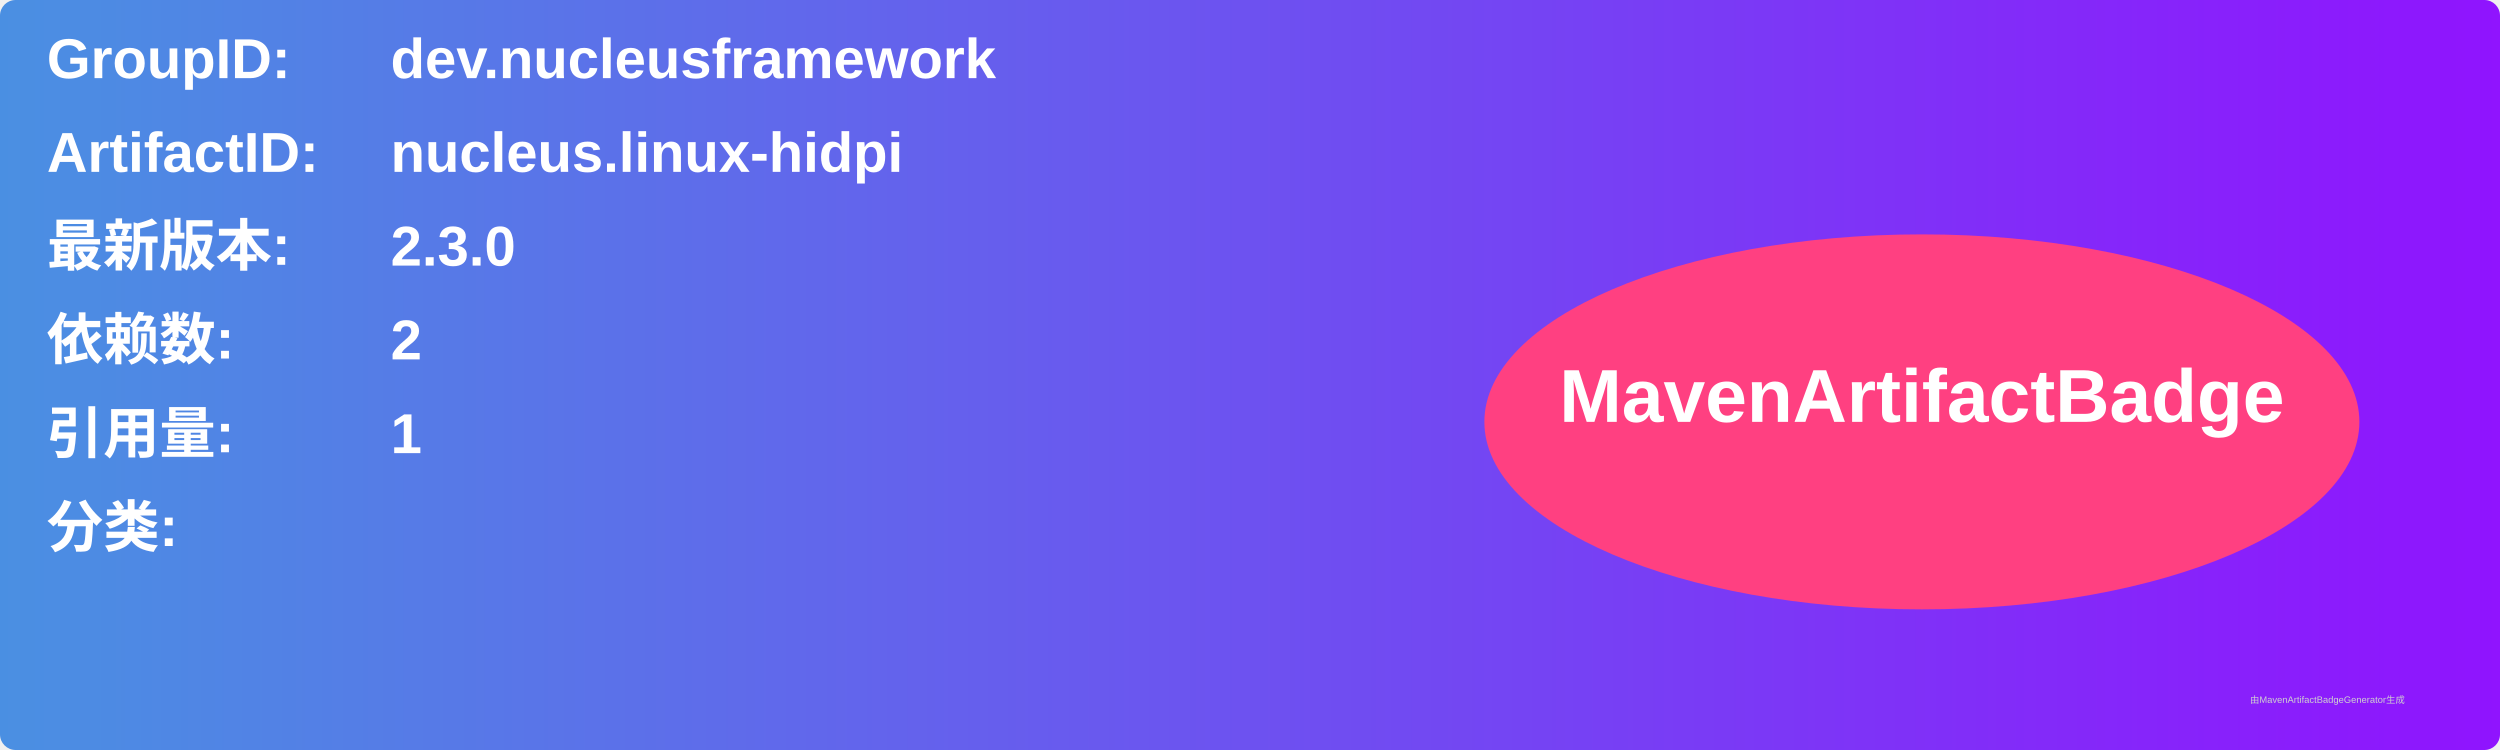
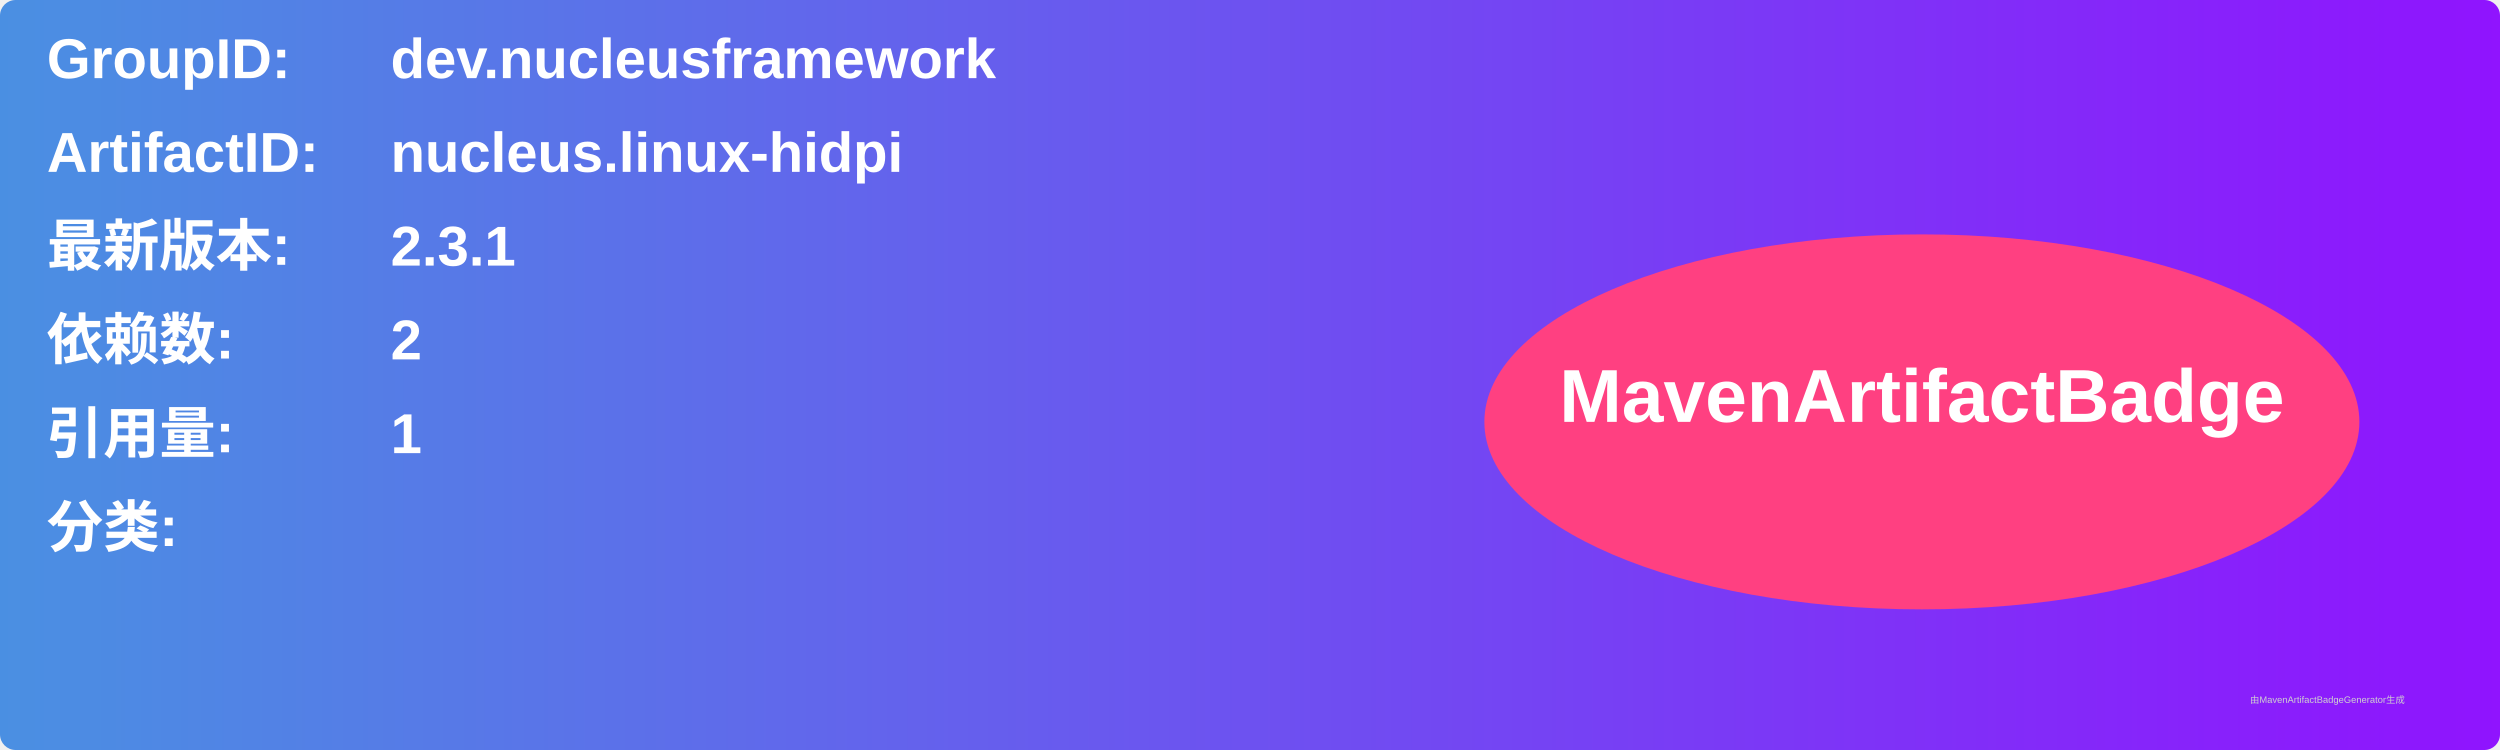
<svg xmlns="http://www.w3.org/2000/svg" width="800" height="240" viewBox="0 0 800 240">
  <linearGradient id="grad" x1="0%" y1="0%" x2="100%" y2="0%">
    <stop offset="0%" stop-color="#4a90e2" />
    <stop offset="100%" stop-color="#9013fe" />
  </linearGradient>
  <rect width="100%" height="100%" rx="5" ry="5" fill="url(#grad)" />
  <g transform="translate(15, 15)">
    <text x="0" y="10" font-family="Arial" font-size="18" fill="white" font-weight="bold" width="260">GroupID:</text>
    <text x="110" y="10" font-family="Arial" font-size="18" fill="white" font-weight="bold" width="460">dev.nucleusframework</text>
    <text x="0" y="40" font-family="Arial" font-size="18" fill="white" font-weight="bold" width="260">ArtifactID:</text>
    <text x="110" y="40" font-family="Arial" font-size="18" fill="white" font-weight="bold" width="460">nucleus.linux-hidpi</text>
    <text x="0" y="70" font-family="Arial" font-size="18" fill="white" font-weight="bold">最新版本:</text>
    <text x="110" y="70" font-family="Arial" font-size="18" fill="white" font-weight="bold">
-       <tspan font-weight="bold">2.3.0</tspan>
+       <tspan font-weight="bold">2.3.1</tspan>
    </text>
    <text x="0" y="100" font-family="Arial" font-size="18" fill="white" font-weight="bold">依赖数: </text>
    <text x="110" y="100" font-family="Arial" font-size="18" fill="white">
      <tspan font-weight="bold">2</tspan>
    </text>
    <text x="0" y="130" font-family="Arial" font-size="18" fill="white" font-weight="bold">引用量: </text>
    <text x="110" y="130" font-family="Arial" font-size="18" fill="white">
      <tspan font-weight="bold">1</tspan>
    </text>
    <text x="0" y="160" font-family="Arial" font-size="18" fill="white" font-weight="bold">分类:</text>
    <text x="10" y="190" font-family="Arial" font-size="10" fill="white">
      <tspan font-weight="bold" />
    </text>
    <ellipse cx="600" cy="120" rx="140" ry="60" fill="#ff4081" />
    <text x="600" y="120" text-anchor="middle" font-family="Arial" font-size="24" fill="white" font-weight="bold">MavenArtifactBadge</text>
  </g>
  <text x="720" y="225" font-family="Arial" font-size="3" fill="#d0d0d0">由MavenArtifactBadgeGenerator生成</text>
</svg>
